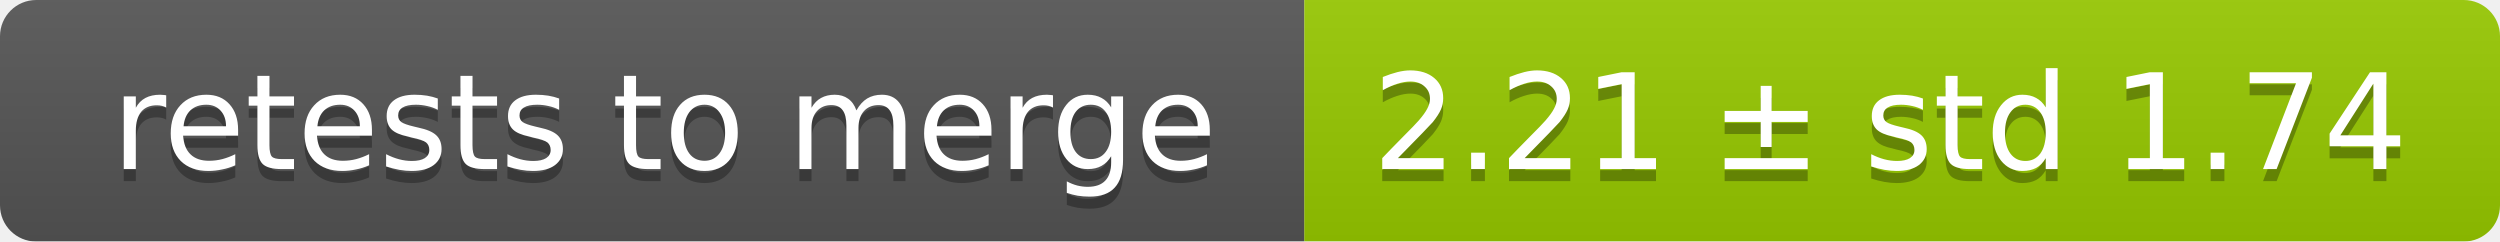
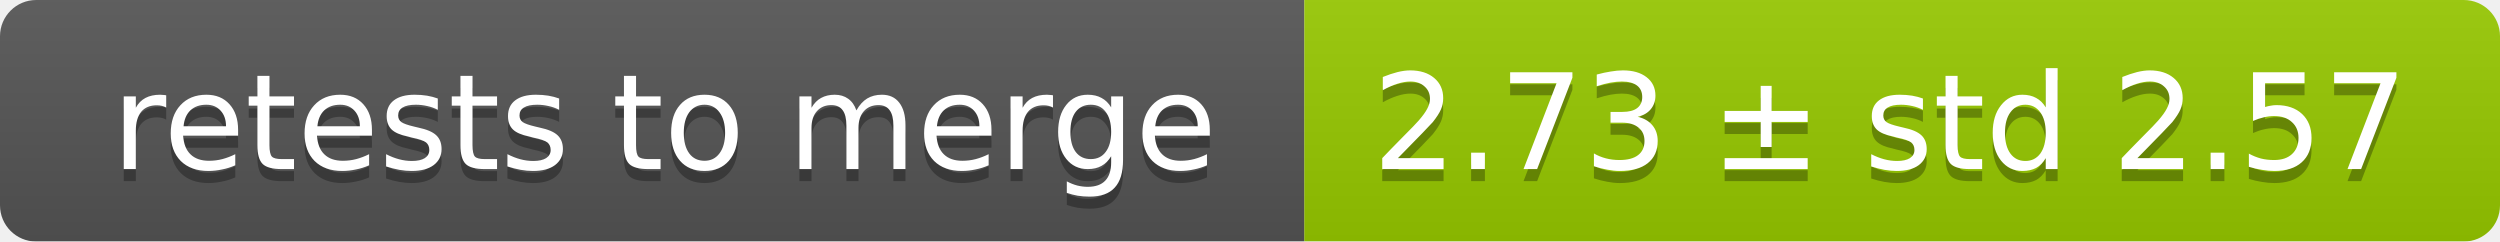
<svg xmlns="http://www.w3.org/2000/svg" width="207" height="20">
  <linearGradient id="smooth" x2="0" y2="100%">
    <stop offset="0" stop-color="#bbb" stop-opacity=".1" />
    <stop offset="1" stop-opacity=".1" />
  </linearGradient>
  <mask id="round">
    <rect width="207" height="20" rx="3" fill="#fff" />
  </mask>
  <g mask="url(#round)">
    <rect width="108" height="20" fill="#555" />
    <rect x="108" width="99" height="20" fill="#97ca00" />
    <rect width="207" height="20" fill="url(#smooth)" />
  </g>
  <g fill="#fff" text-anchor="middle" font-family="DejaVu Sans,Verdana,Geneva,sans-serif" font-size="11">
    <text x="55" y="15" fill="#010101" fill-opacity=".3">retests to merge</text>
    <text x="55" y="14">retests to merge</text>
-     <text x="156.5" y="15" fill="#010101" fill-opacity=".3">2.21 ± std 1.74</text>
-     <text x="156.5" y="14">2.21 ± std 1.74</text>
+     <text x="156.5" y="15" fill="#010101" fill-opacity=".3">2.73 ± std 2.57</text>
+     <text x="156.5" y="14">2.73 ± std 2.57</text>
  </g>
</svg>
